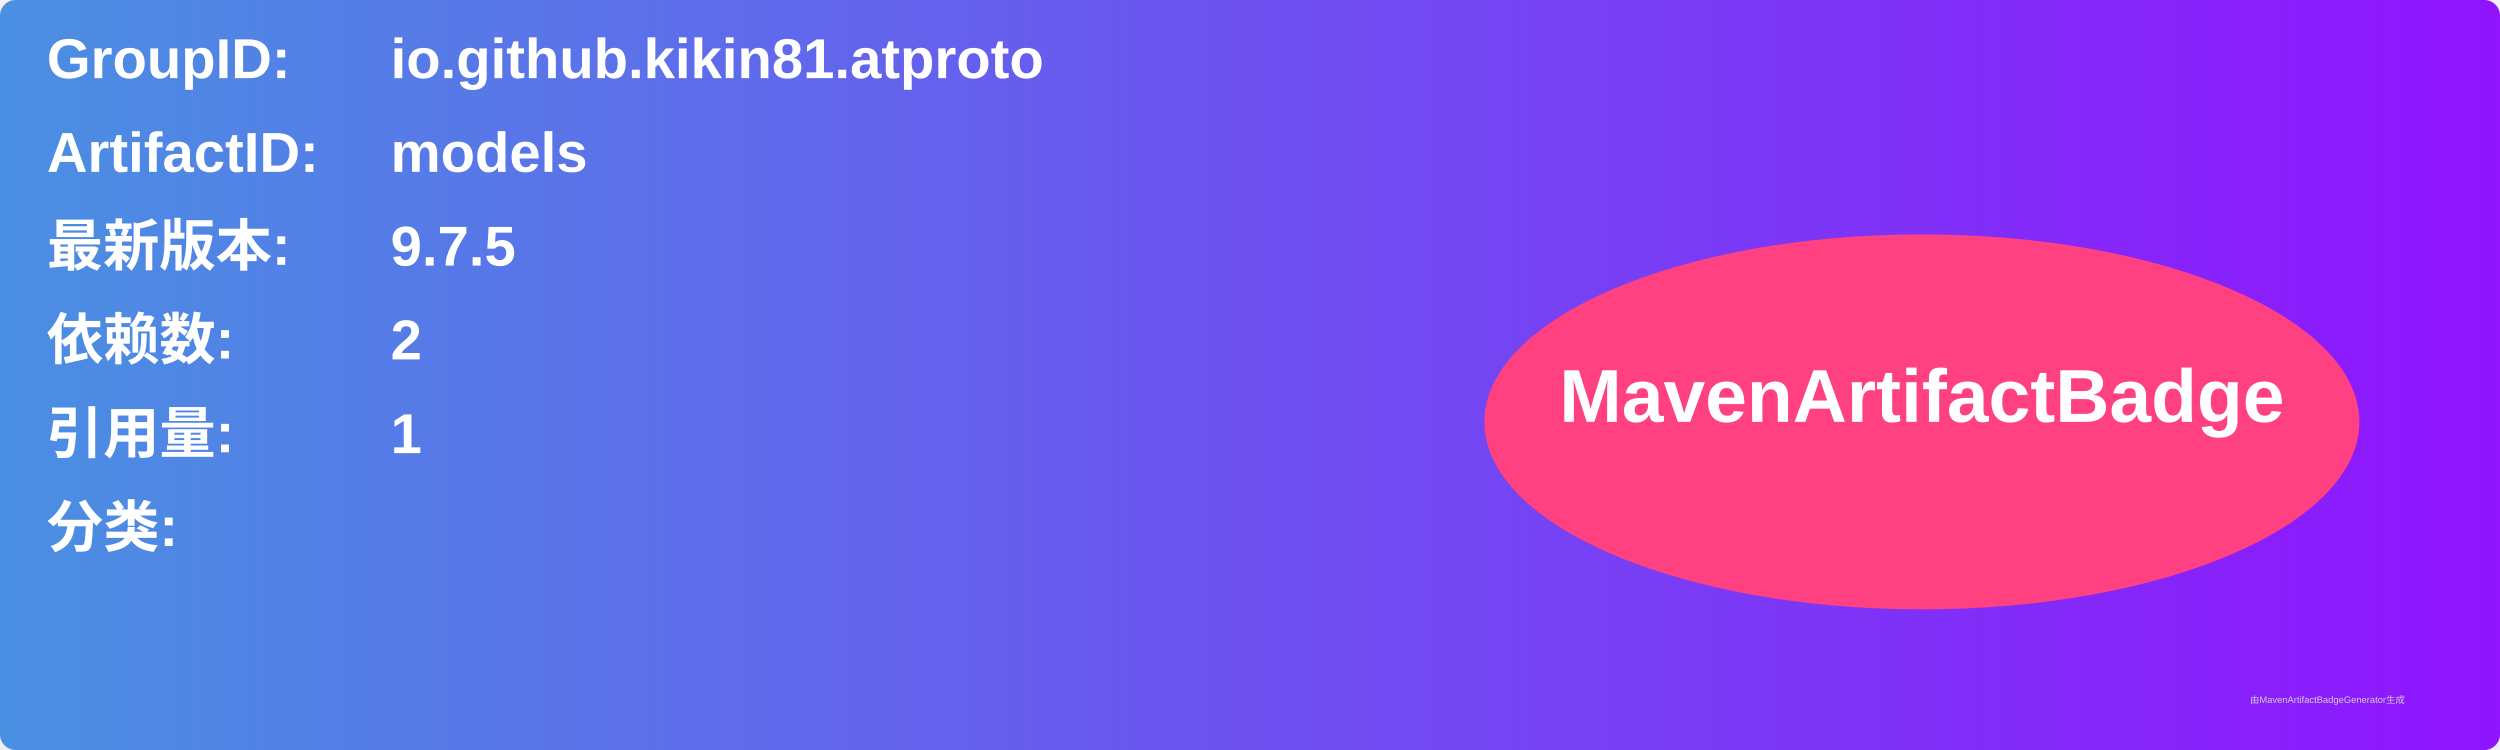
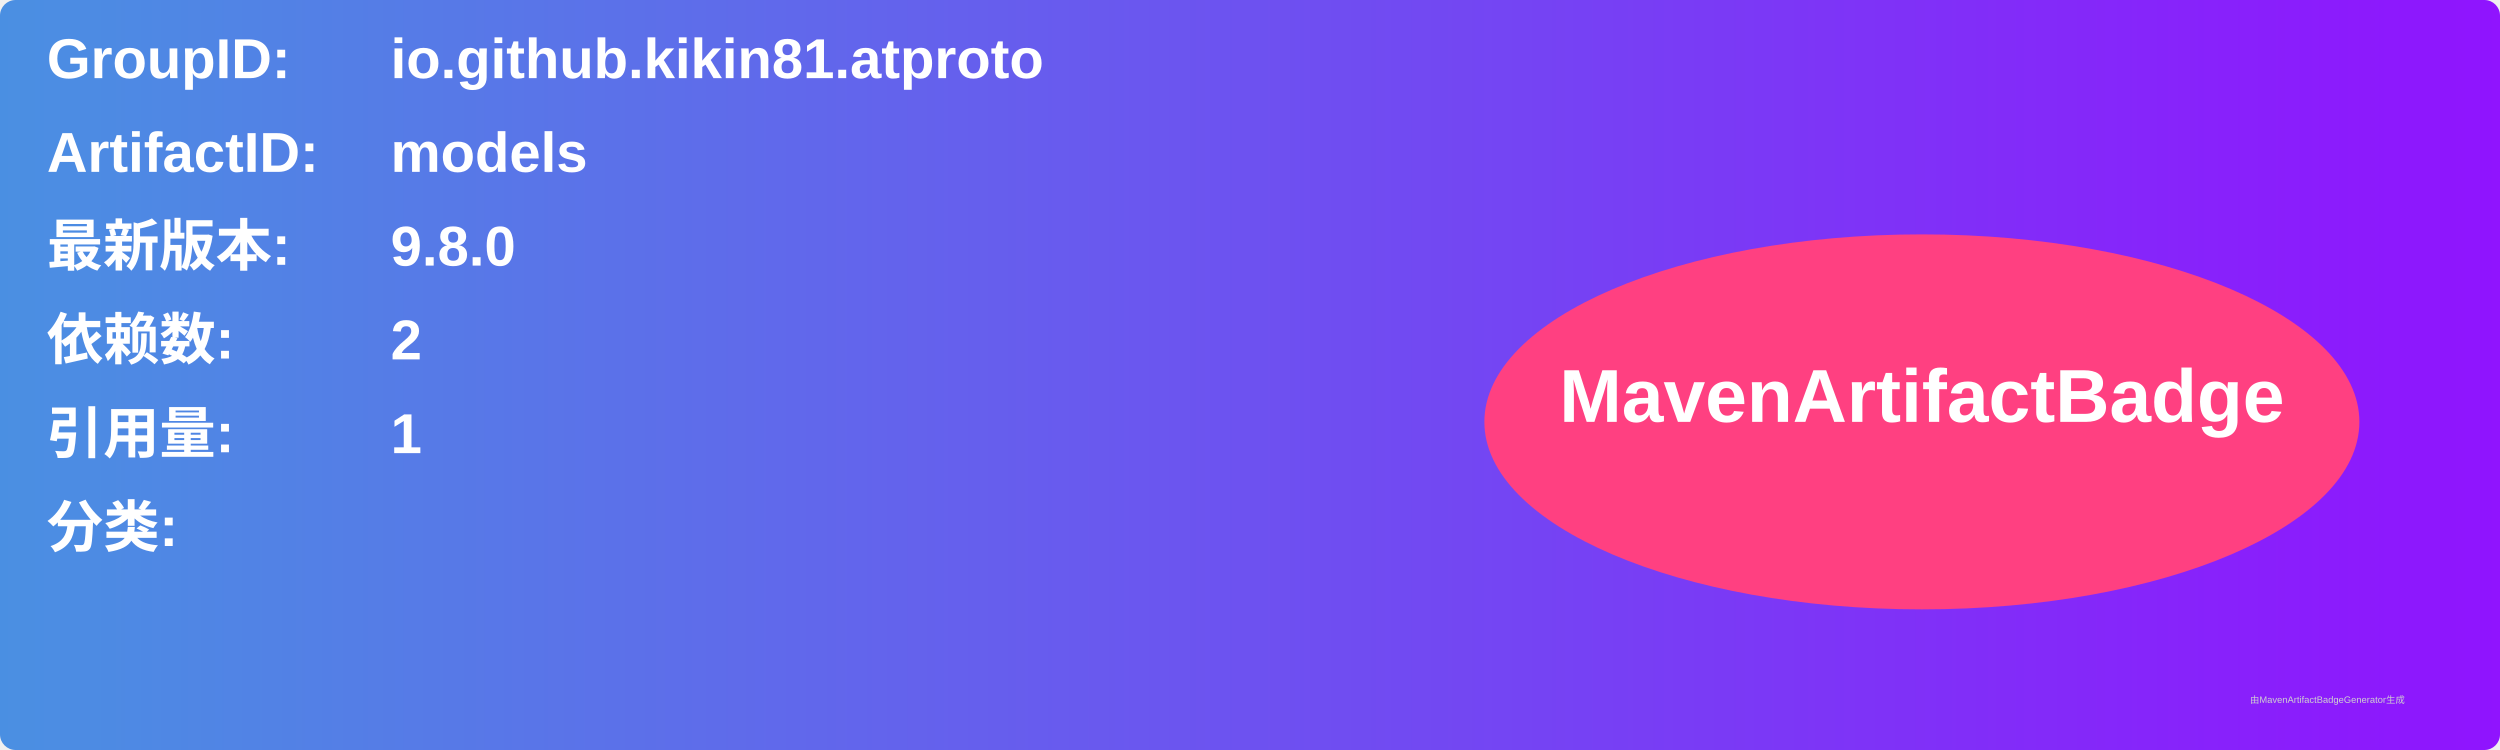
<svg xmlns="http://www.w3.org/2000/svg" width="800" height="240" viewBox="0 0 800 240">
  <linearGradient id="grad" x1="0%" y1="0%" x2="100%" y2="0%">
    <stop offset="0%" stop-color="#4a90e2" />
    <stop offset="100%" stop-color="#9013fe" />
  </linearGradient>
  <rect width="100%" height="100%" rx="5" ry="5" fill="url(#grad)" />
  <g transform="translate(15, 15)">
    <text x="0" y="10" font-family="Arial" font-size="18" fill="white" font-weight="bold" width="260">GroupID:</text>
    <text x="110" y="10" font-family="Arial" font-size="18" fill="white" font-weight="bold" width="460">io.github.kikin81.atproto</text>
    <text x="0" y="40" font-family="Arial" font-size="18" fill="white" font-weight="bold" width="260">ArtifactID:</text>
    <text x="110" y="40" font-family="Arial" font-size="18" fill="white" font-weight="bold" width="460">models</text>
    <text x="0" y="70" font-family="Arial" font-size="18" fill="white" font-weight="bold">最新版本:</text>
    <text x="110" y="70" font-family="Arial" font-size="18" fill="white" font-weight="bold">
-       <tspan font-weight="bold">9.7.5</tspan>
+       <tspan font-weight="bold">9.8.0</tspan>
    </text>
    <text x="0" y="100" font-family="Arial" font-size="18" fill="white" font-weight="bold">依赖数: </text>
    <text x="110" y="100" font-family="Arial" font-size="18" fill="white">
      <tspan font-weight="bold">2</tspan>
    </text>
    <text x="0" y="130" font-family="Arial" font-size="18" fill="white" font-weight="bold">引用量: </text>
    <text x="110" y="130" font-family="Arial" font-size="18" fill="white">
      <tspan font-weight="bold">1</tspan>
    </text>
    <text x="0" y="160" font-family="Arial" font-size="18" fill="white" font-weight="bold">分类:</text>
    <text x="10" y="190" font-family="Arial" font-size="10" fill="white">
      <tspan font-weight="bold" />
    </text>
    <ellipse cx="600" cy="120" rx="140" ry="60" fill="#ff4081" />
    <text x="600" y="120" text-anchor="middle" font-family="Arial" font-size="24" fill="white" font-weight="bold">MavenArtifactBadge</text>
  </g>
  <text x="720" y="225" font-family="Arial" font-size="3" fill="#d0d0d0">由MavenArtifactBadgeGenerator生成</text>
</svg>
